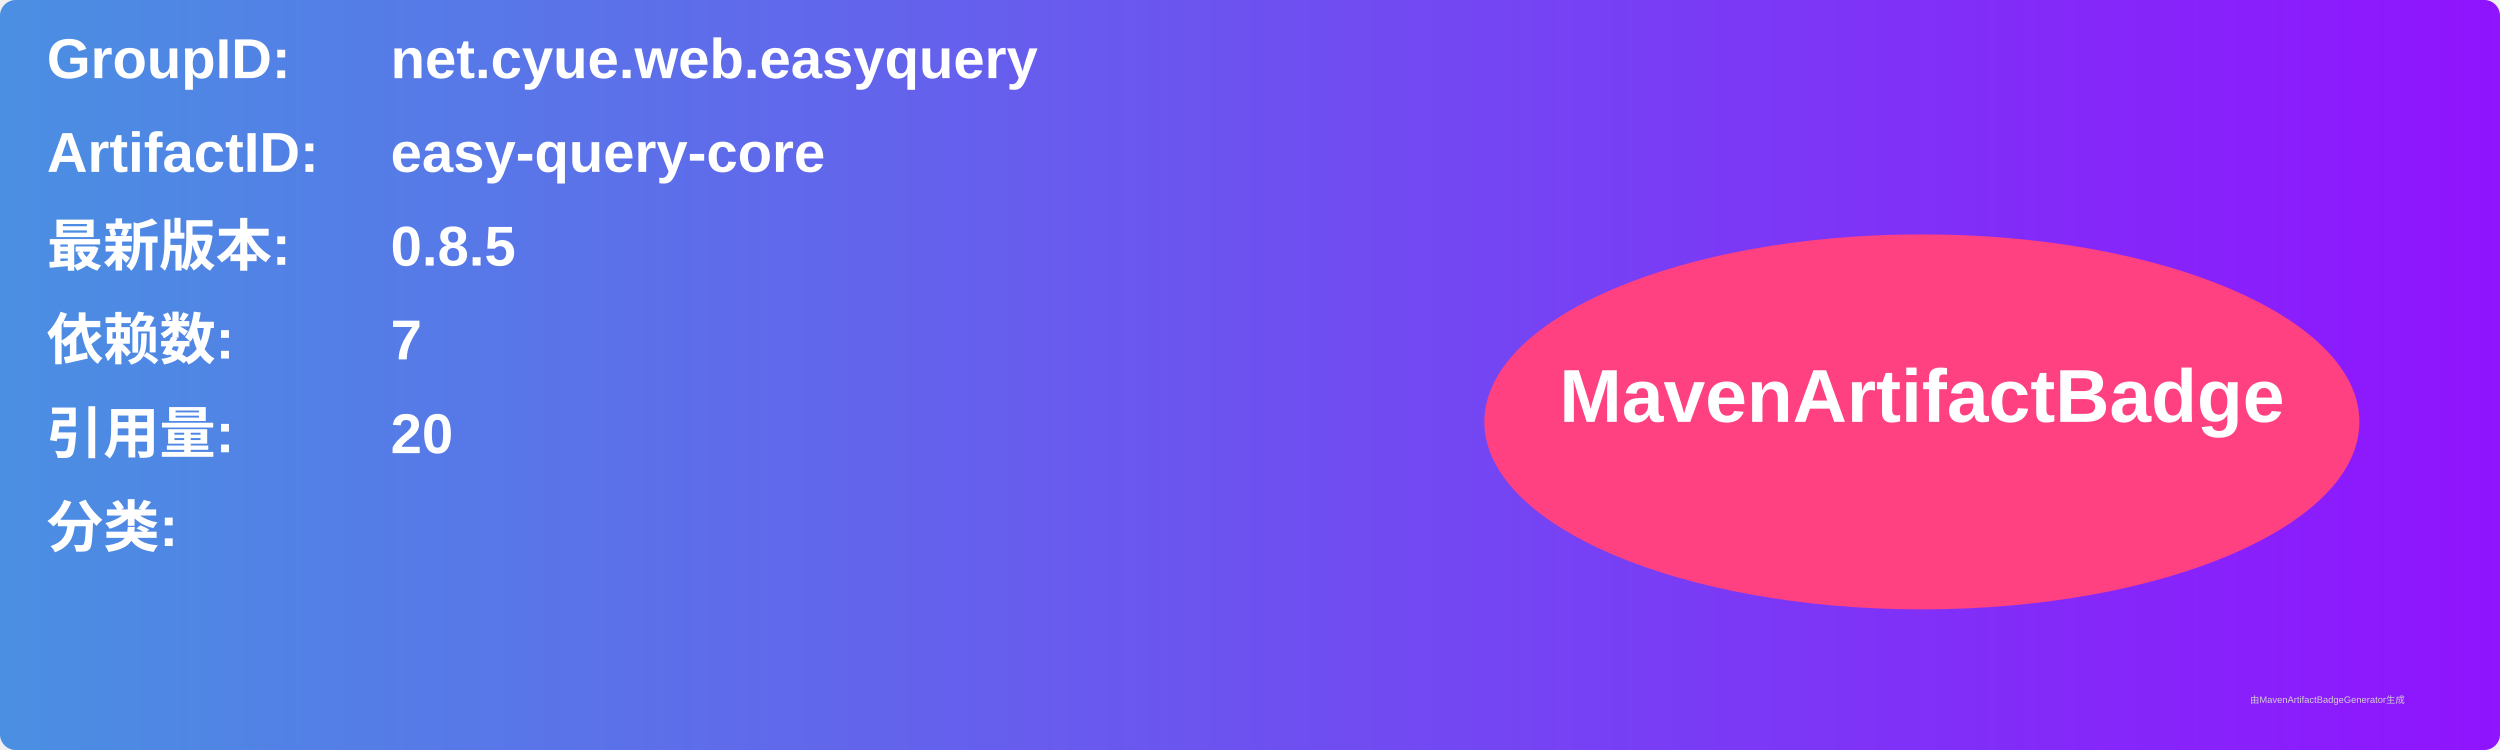
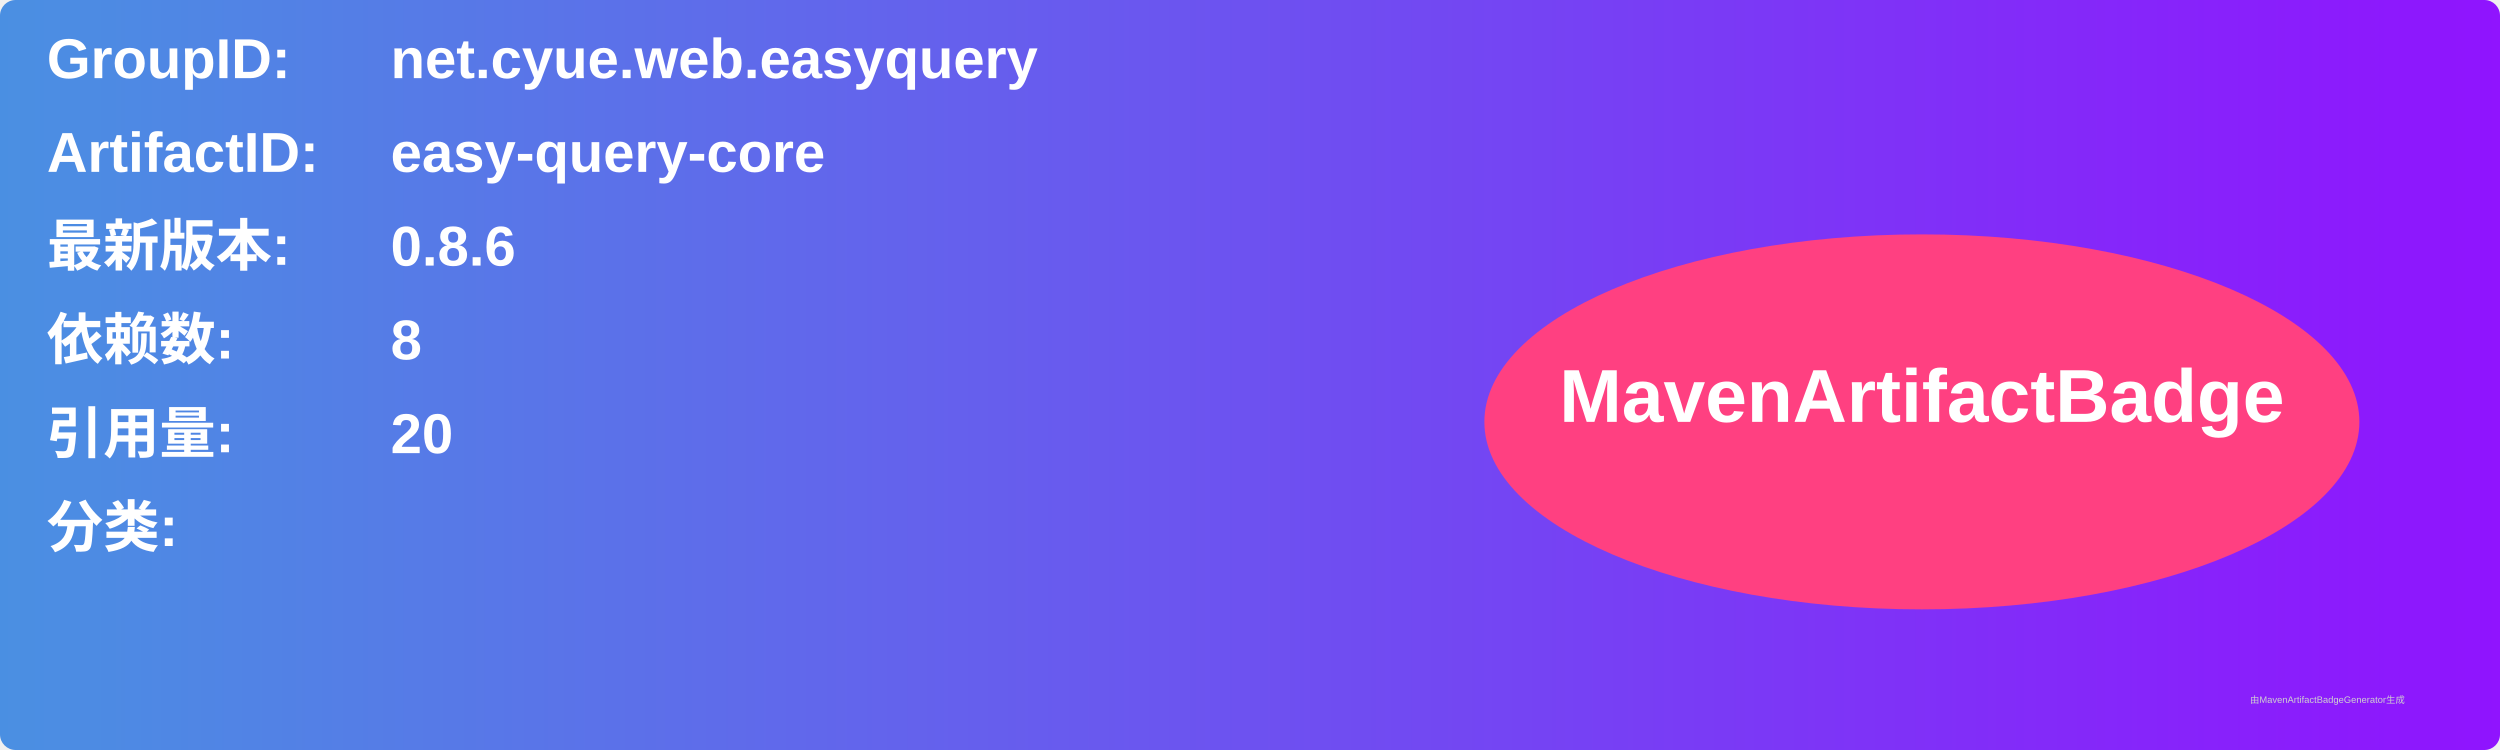
<svg xmlns="http://www.w3.org/2000/svg" width="800" height="240" viewBox="0 0 800 240">
  <linearGradient id="grad" x1="0%" y1="0%" x2="100%" y2="0%">
    <stop offset="0%" stop-color="#4a90e2" />
    <stop offset="100%" stop-color="#9013fe" />
  </linearGradient>
  <rect width="100%" height="100%" rx="5" ry="5" fill="url(#grad)" />
  <g transform="translate(15, 15)">
    <text x="0" y="10" font-family="Arial" font-size="18" fill="white" font-weight="bold" width="260">GroupID:</text>
    <text x="110" y="10" font-family="Arial" font-size="18" fill="white" font-weight="bold" width="460">net.cyue.web.easyquery</text>
    <text x="0" y="40" font-family="Arial" font-size="18" fill="white" font-weight="bold" width="260">ArtifactID:</text>
    <text x="110" y="40" font-family="Arial" font-size="18" fill="white" font-weight="bold" width="460">easy-query-core</text>
    <text x="0" y="70" font-family="Arial" font-size="18" fill="white" font-weight="bold">最新版本:</text>
    <text x="110" y="70" font-family="Arial" font-size="18" fill="white" font-weight="bold">
-       <tspan font-weight="bold">0.8.5</tspan>
+       <tspan font-weight="bold">0.8.6</tspan>
    </text>
    <text x="0" y="100" font-family="Arial" font-size="18" fill="white" font-weight="bold">依赖数: </text>
    <text x="110" y="100" font-family="Arial" font-size="18" fill="white">
-       <tspan font-weight="bold">7</tspan>
+       <tspan font-weight="bold">8</tspan>
    </text>
    <text x="0" y="130" font-family="Arial" font-size="18" fill="white" font-weight="bold">引用量: </text>
    <text x="110" y="130" font-family="Arial" font-size="18" fill="white">
      <tspan font-weight="bold">20</tspan>
    </text>
    <text x="0" y="160" font-family="Arial" font-size="18" fill="white" font-weight="bold">分类:</text>
    <text x="10" y="190" font-family="Arial" font-size="10" fill="white">
      <tspan font-weight="bold" />
    </text>
    <ellipse cx="600" cy="120" rx="140" ry="60" fill="#ff4081" />
    <text x="600" y="120" text-anchor="middle" font-family="Arial" font-size="24" fill="white" font-weight="bold">MavenArtifactBadge</text>
  </g>
  <text x="720" y="225" font-family="Arial" font-size="3" fill="#d0d0d0">由MavenArtifactBadgeGenerator生成</text>
</svg>
